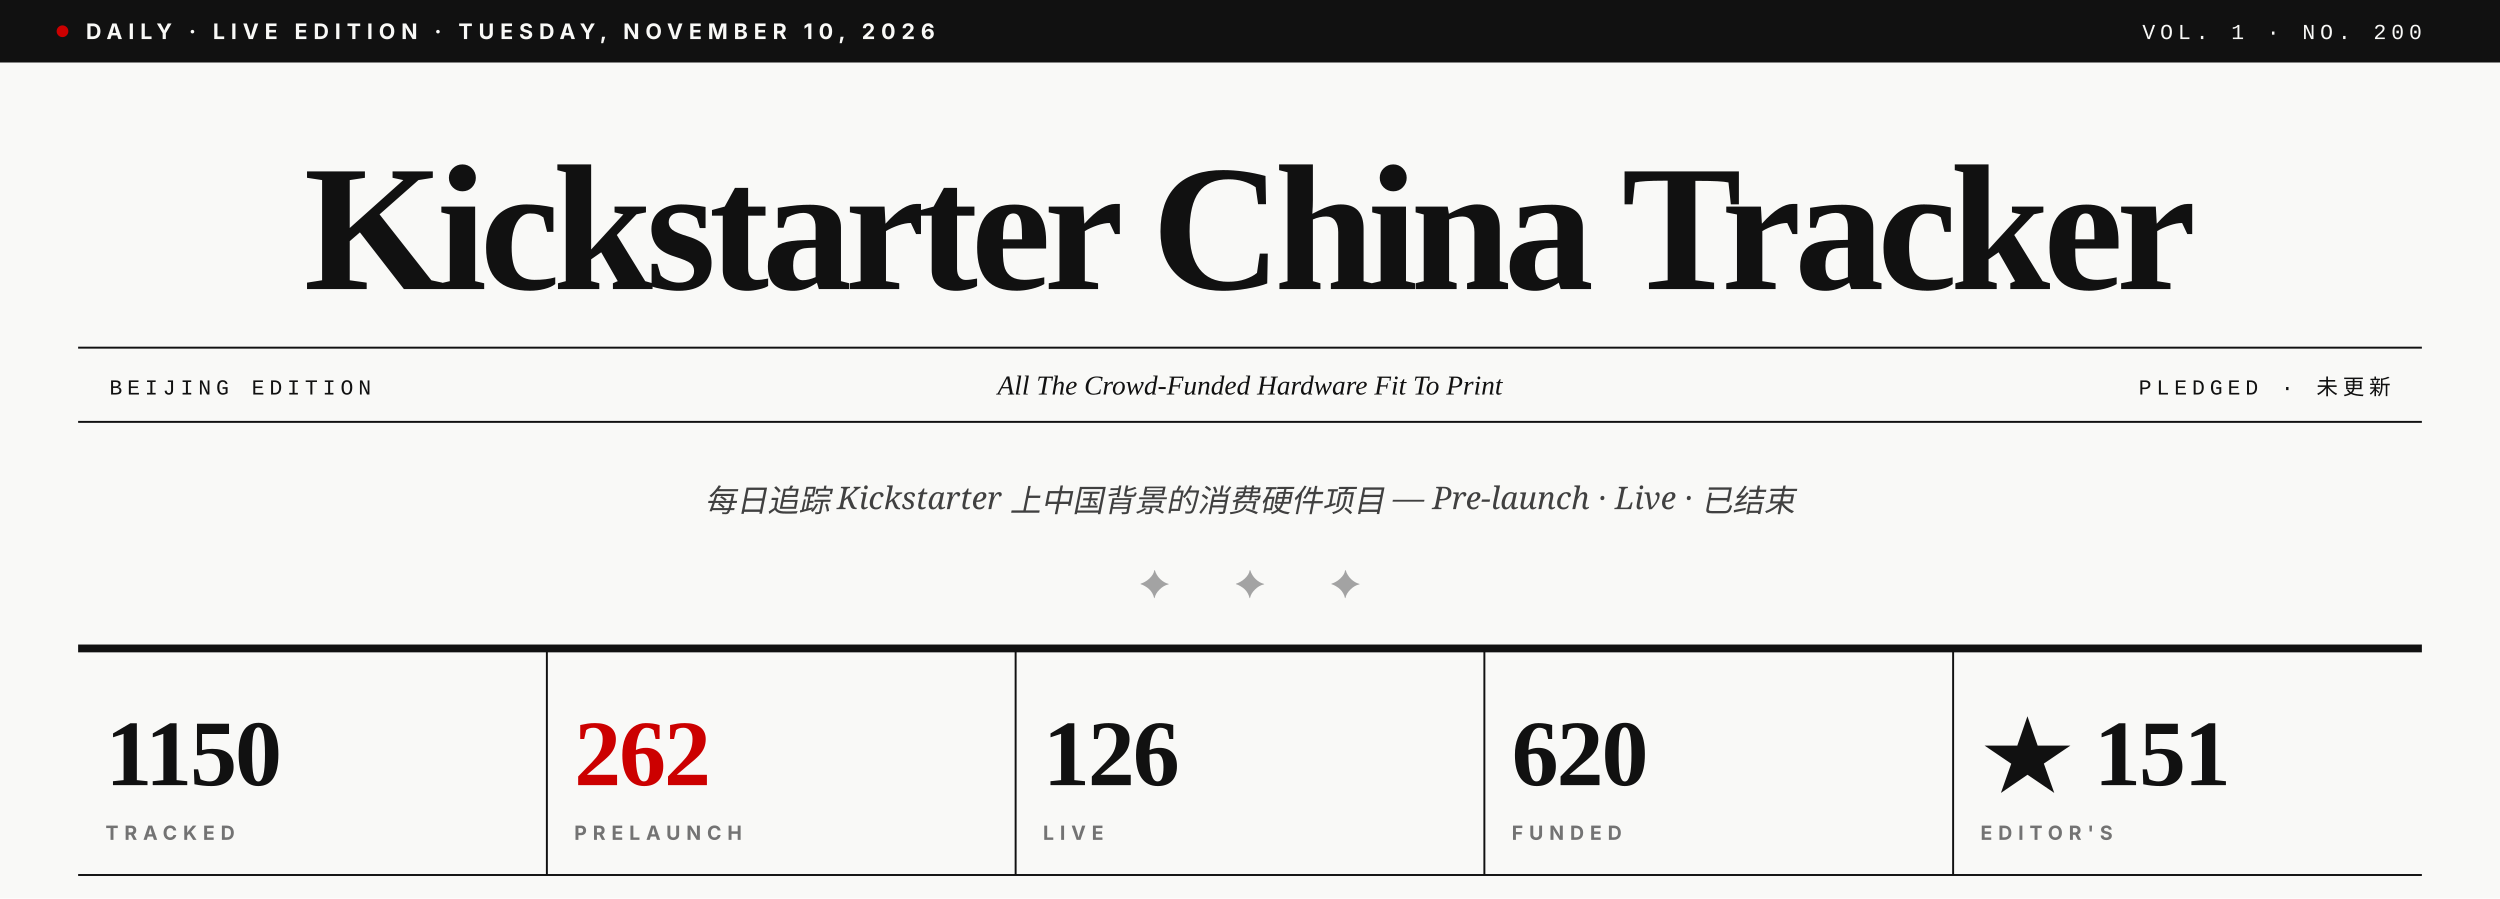
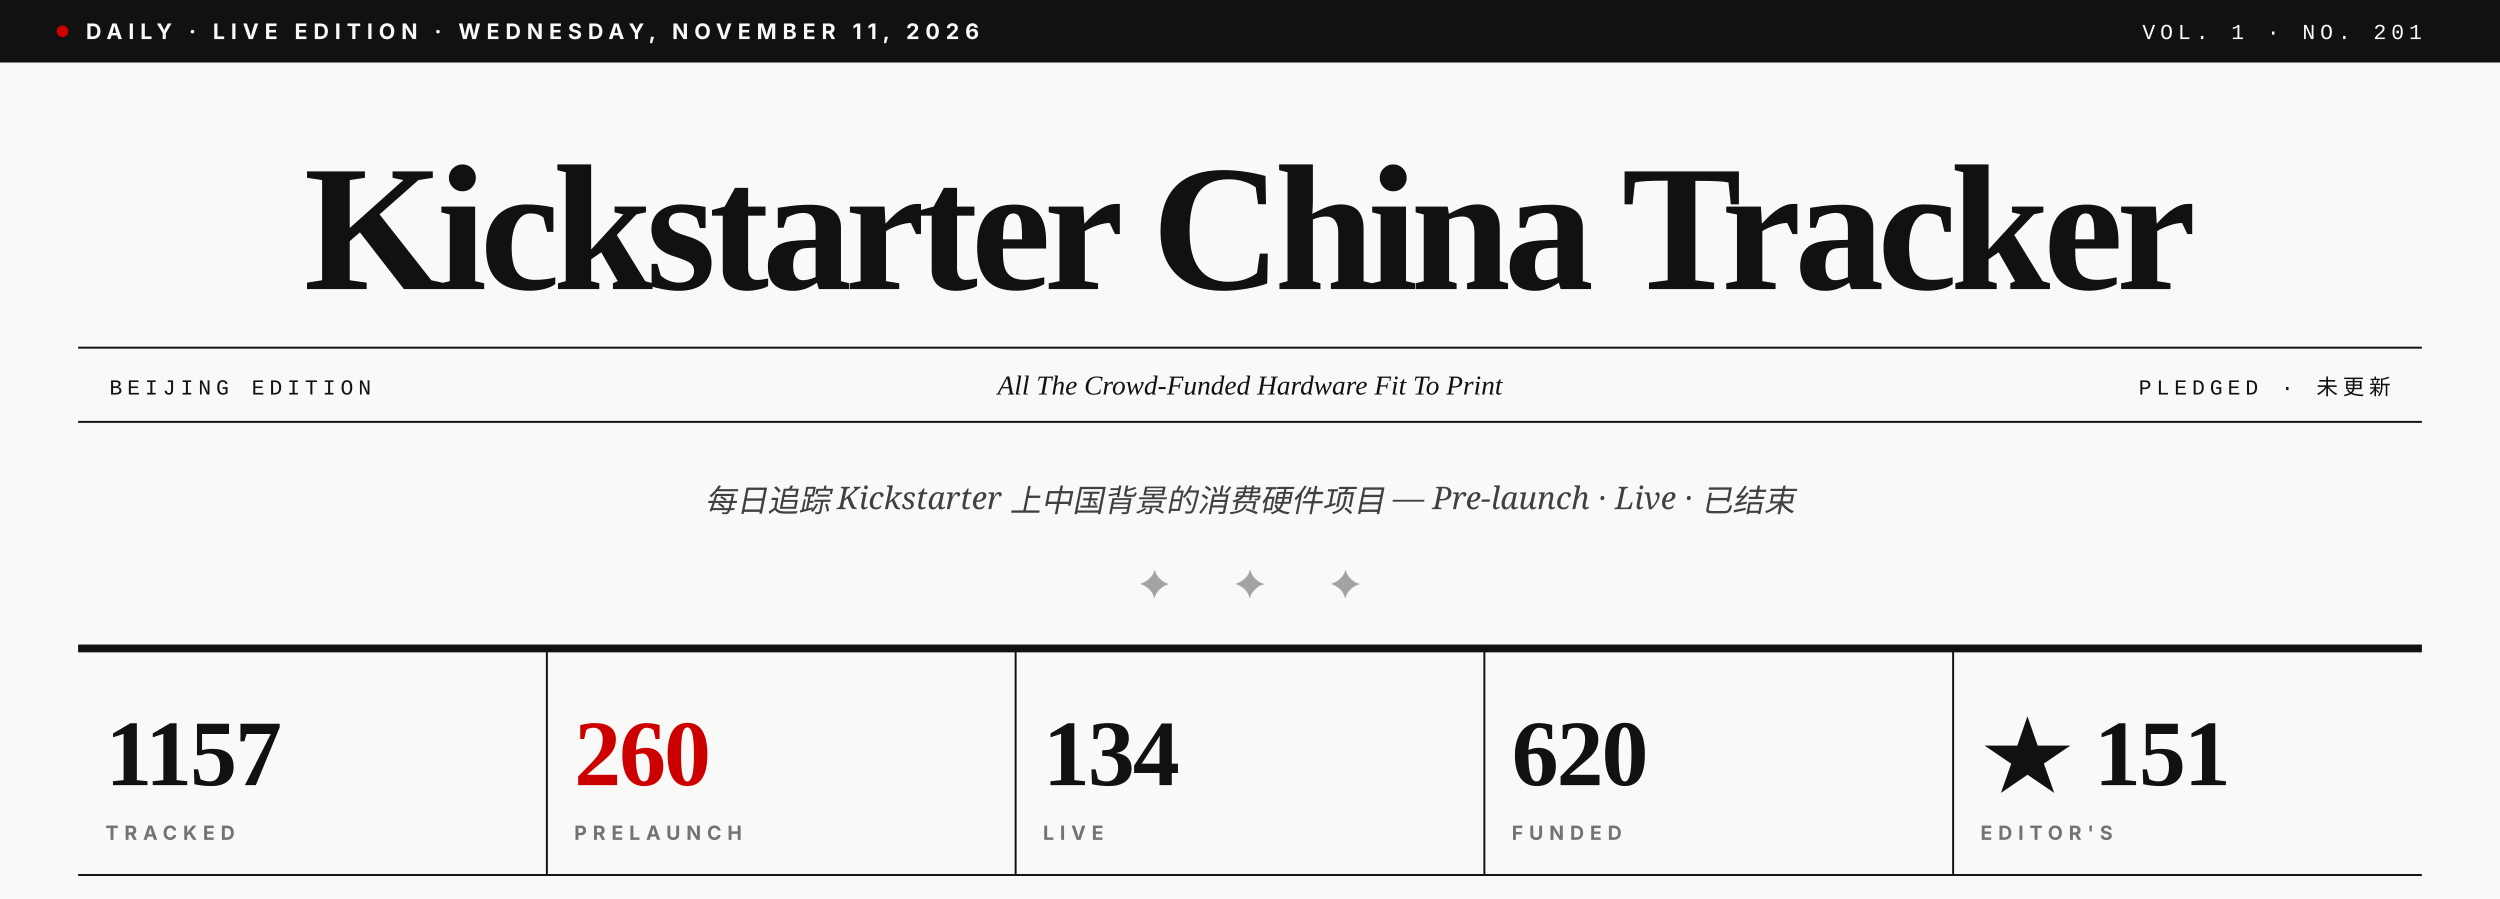
- <svg xmlns="http://www.w3.org/2000/svg" viewBox="0 0 1280 460" role="img" aria-label="Kickstarter China Tracker · Vol. 1 · No. 200">
+ <svg xmlns="http://www.w3.org/2000/svg" viewBox="0 0 1280 460" role="img" aria-label="Kickstarter China Tracker · Vol. 1 · No. 201">
  <rect width="1280" height="460" fill="#F9F9F7" />
  <rect x="0" y="0" width="1280" height="32" fill="#111111" />
  <circle cx="32" cy="16" r="3" fill="#CC0000" />
-   <text x="44" y="20" font-family="Inter, Helvetica, sans-serif" font-size="11" font-weight="700" fill="#F9F9F7" letter-spacing="3">DAILY · LIVE EDITION · TUESDAY, NOVEMBER 10, 2026</text>
-   <text x="1240" y="20" text-anchor="end" font-family="JetBrains Mono, Courier New, monospace" font-size="11" font-weight="500" fill="#F9F9F7" letter-spacing="2.5">VOL. 1 · NO. 200</text>
+   <text x="44" y="20" font-family="Inter, Helvetica, sans-serif" font-size="11" font-weight="700" fill="#F9F9F7" letter-spacing="3">DAILY · LIVE EDITION · WEDNESDAY, NOVEMBER 11, 2026</text>
+   <text x="1240" y="20" text-anchor="end" font-family="JetBrains Mono, Courier New, monospace" font-size="11" font-weight="500" fill="#F9F9F7" letter-spacing="2.5">VOL. 1 · NO. 201</text>
  <text x="640" y="148" text-anchor="middle" font-family="Playfair Display, Times New Roman, serif" font-size="92" font-weight="900" fill="#111111" letter-spacing="-3.5">Kickstarter China Tracker</text>
  <line x1="40" y1="178" x2="1240" y2="178" stroke="#111111" stroke-width="1" />
  <line x1="40" y1="216" x2="1240" y2="216" stroke="#111111" stroke-width="1" />
  <text x="56" y="202" font-family="JetBrains Mono, Courier New, monospace" font-size="11" font-weight="500" fill="#111111" letter-spacing="2.5">BEIJING EDITION</text>
  <text x="640" y="202" text-anchor="middle" font-family="Playfair Display, Times New Roman, serif" font-size="14" font-style="italic" fill="#111111">All The Crowd-Funded Hardware Fit To Print</text>
  <text x="1224" y="202" text-anchor="end" font-family="JetBrains Mono, Courier New, monospace" font-size="11" font-weight="500" fill="#111111" letter-spacing="2.5">PLEDGED · 未更新</text>
  <text x="640" y="262" text-anchor="middle" font-family="Lora, Georgia, serif" font-size="16" font-style="italic" fill="#404040">每日追踪 Kickstarter 上中国背景的消费硬件项目 — Pre-launch · Live · 已结束</text>
  <text x="640" y="306" text-anchor="middle" font-family="Playfair Display, Times New Roman, serif" font-size="20" fill="#A3A3A3" letter-spacing="14">✦  ✦  ✦</text>
  <line x1="40" y1="332" x2="1240" y2="332" stroke="#111111" stroke-width="4" />
-   <text x="54" y="402" font-family="Playfair Display, Times New Roman, serif" font-size="48" font-weight="900" fill="#111111" letter-spacing="-1">1150</text>
+   <text x="54" y="402" font-family="Playfair Display, Times New Roman, serif" font-size="48" font-weight="900" fill="#111111" letter-spacing="-1">1157</text>
  <text x="54" y="430" font-family="Inter, Helvetica, sans-serif" font-size="10" font-weight="700" fill="#737373" letter-spacing="3">TRACKED</text>
  <line x1="280" y1="332" x2="280" y2="448" stroke="#111111" stroke-width="1" />
-   <text x="294" y="402" font-family="Playfair Display, Times New Roman, serif" font-size="48" font-weight="900" fill="#CC0000" letter-spacing="-1">262</text>
+   <text x="294" y="402" font-family="Playfair Display, Times New Roman, serif" font-size="48" font-weight="900" fill="#CC0000" letter-spacing="-1">260</text>
  <text x="294" y="430" font-family="Inter, Helvetica, sans-serif" font-size="10" font-weight="700" fill="#737373" letter-spacing="3">PRELAUNCH</text>
  <line x1="520" y1="332" x2="520" y2="448" stroke="#111111" stroke-width="1" />
-   <text x="534" y="402" font-family="Playfair Display, Times New Roman, serif" font-size="48" font-weight="900" fill="#111111" letter-spacing="-1">126</text>
+   <text x="534" y="402" font-family="Playfair Display, Times New Roman, serif" font-size="48" font-weight="900" fill="#111111" letter-spacing="-1">134</text>
  <text x="534" y="430" font-family="Inter, Helvetica, sans-serif" font-size="10" font-weight="700" fill="#737373" letter-spacing="3">LIVE</text>
  <line x1="760" y1="332" x2="760" y2="448" stroke="#111111" stroke-width="1" />
  <text x="774" y="402" font-family="Playfair Display, Times New Roman, serif" font-size="48" font-weight="900" fill="#111111" letter-spacing="-1">620</text>
  <text x="774" y="430" font-family="Inter, Helvetica, sans-serif" font-size="10" font-weight="700" fill="#737373" letter-spacing="3">FUNDED</text>
  <line x1="1000" y1="332" x2="1000" y2="448" stroke="#111111" stroke-width="1" />
  <text x="1014" y="402" font-family="Playfair Display, Times New Roman, serif" font-size="48" font-weight="900" fill="#111111" letter-spacing="-1">★ 151</text>
  <text x="1014" y="430" font-family="Inter, Helvetica, sans-serif" font-size="10" font-weight="700" fill="#737373" letter-spacing="3">EDITOR'S</text>
  <line x1="40" y1="448" x2="1240" y2="448" stroke="#111111" stroke-width="1" />
</svg>
